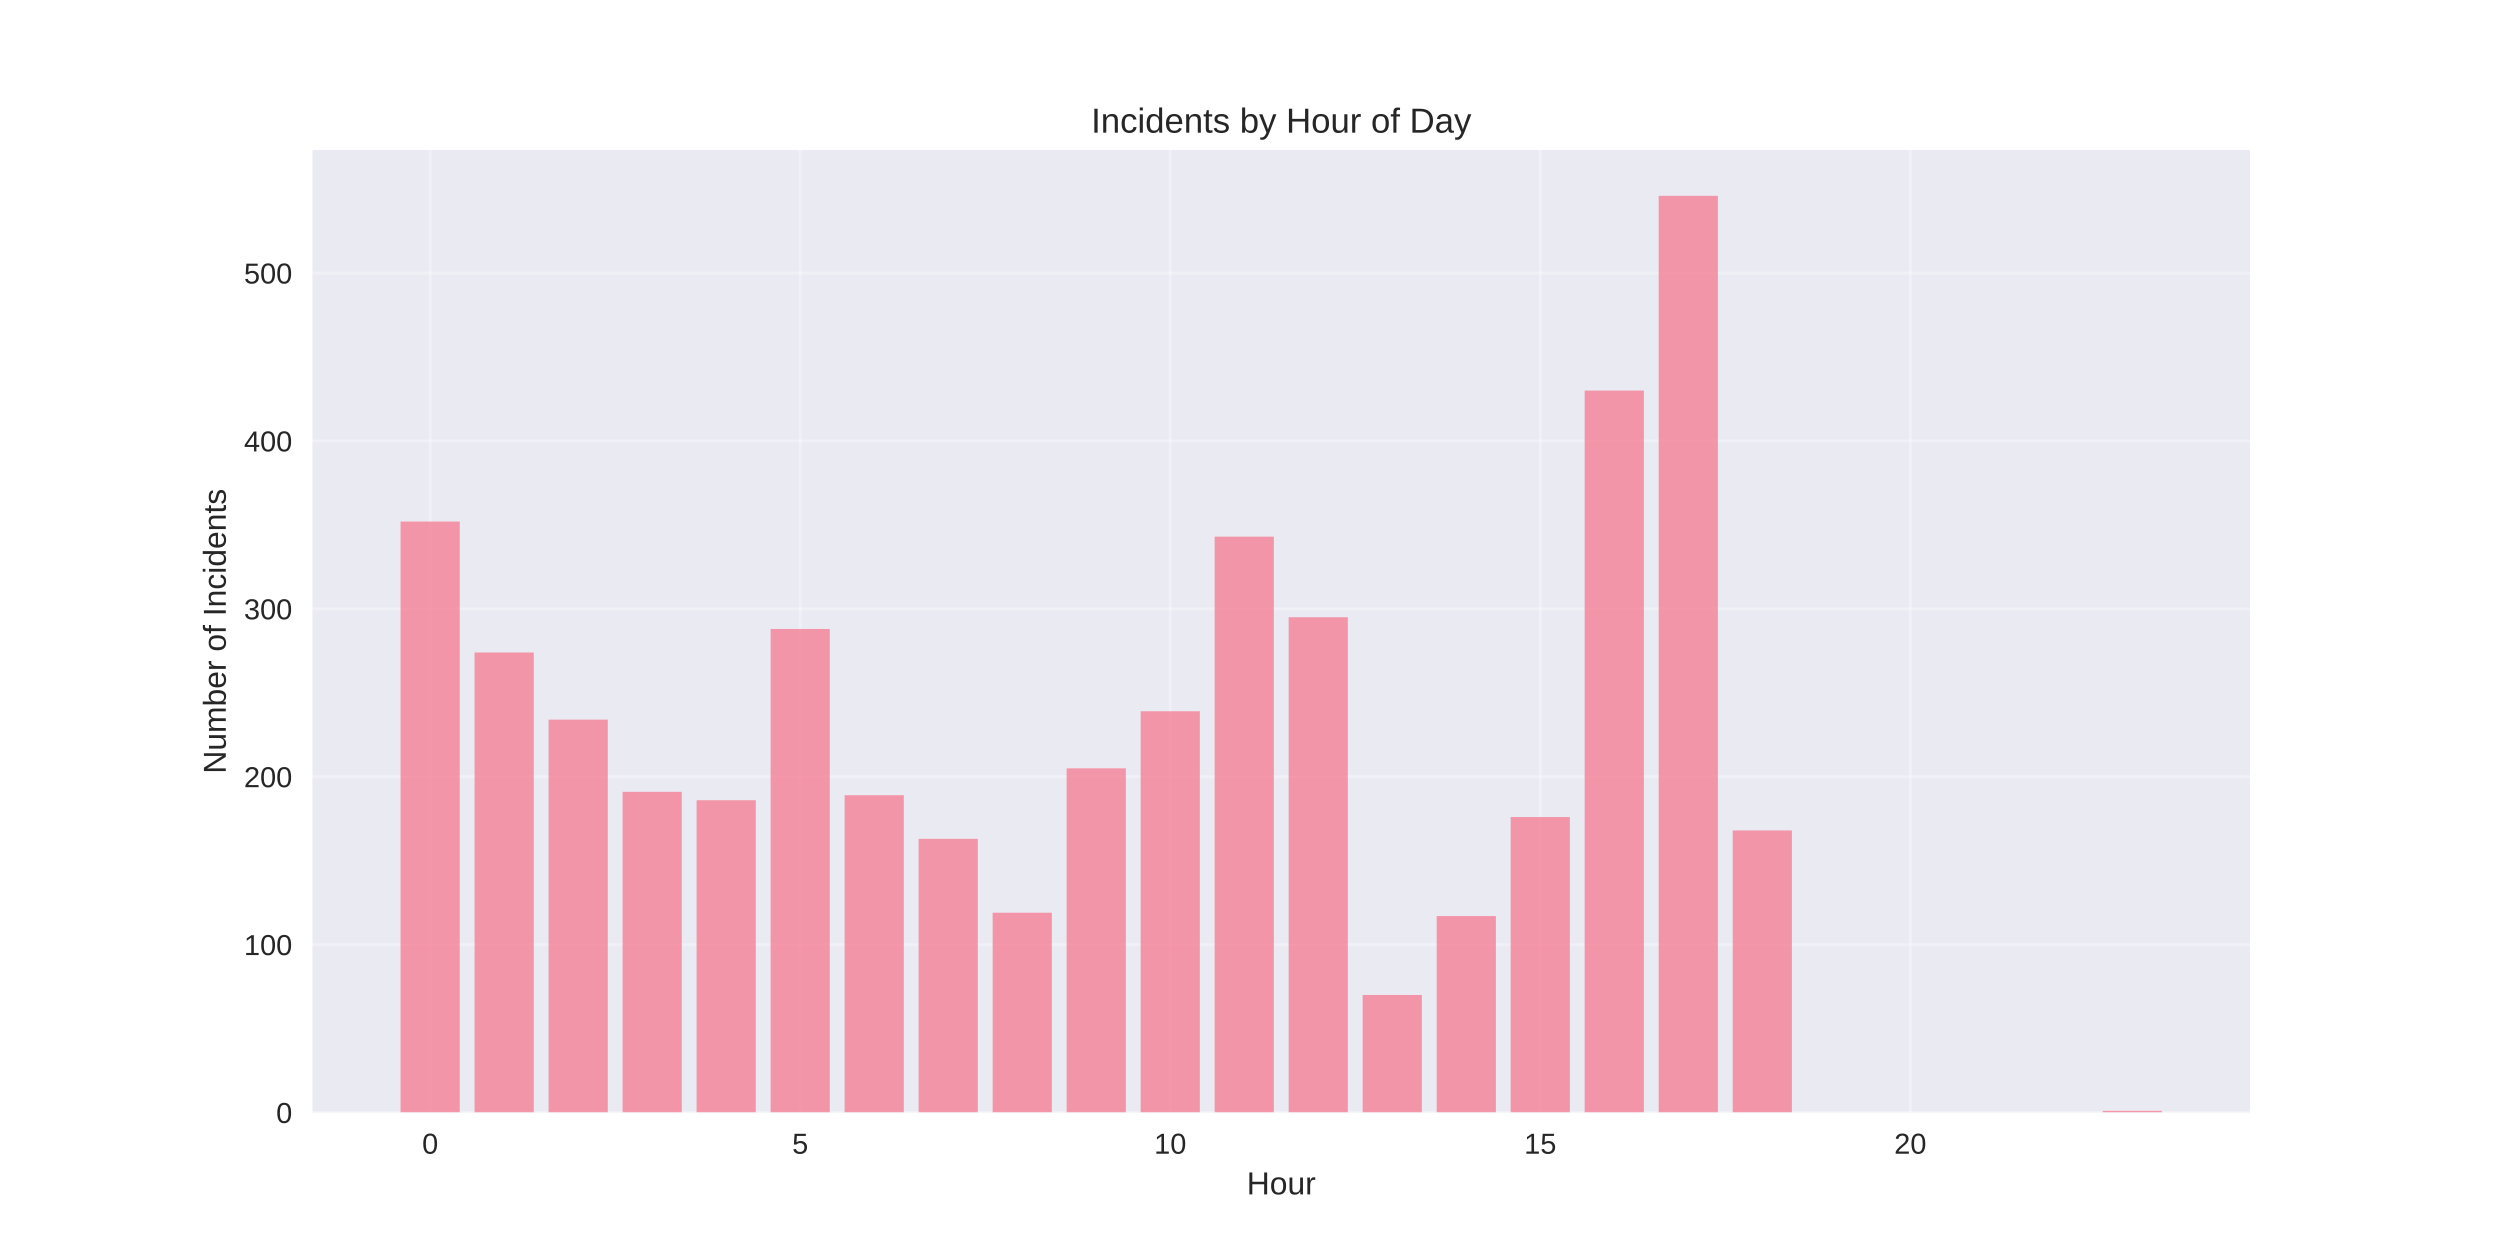
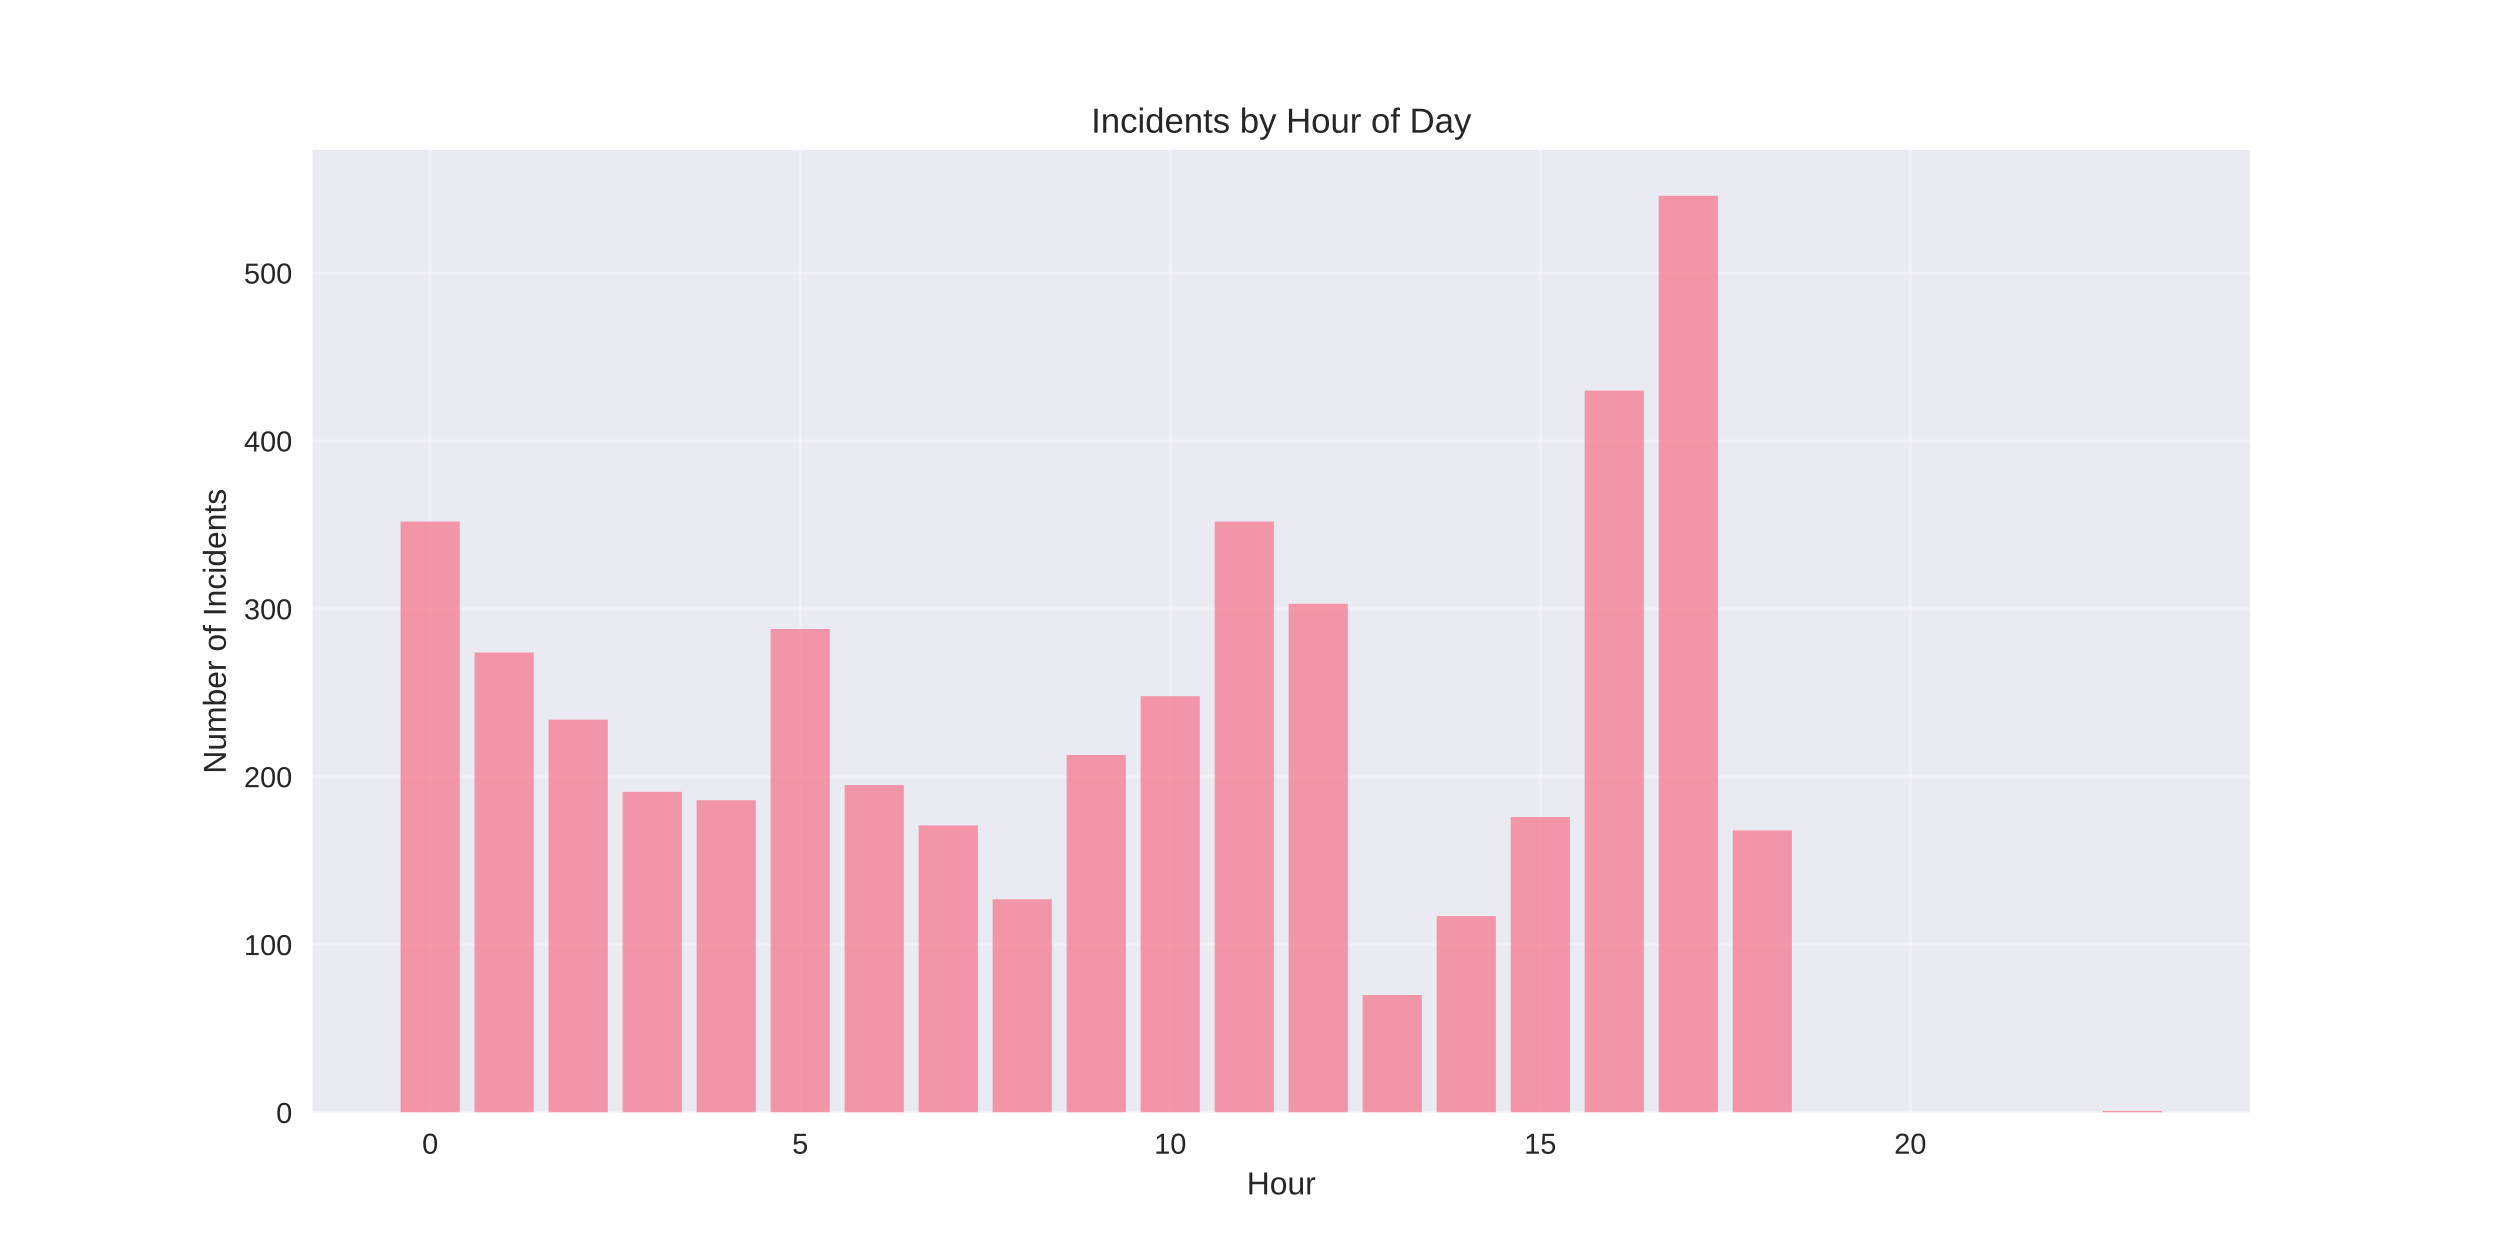
<svg xmlns="http://www.w3.org/2000/svg" width="864pt" height="432pt" viewBox="0 0 864 432" version="1.1">
  <defs>
    <style type="text/css">*{stroke-linejoin: round; stroke-linecap: butt}</style>
  </defs>
  <g id="figure_1">
    <g id="patch_1">
      <path d="M 0 432  L 864 432  L 864 0  L 0 0  z " style="fill: #ffffff" />
    </g>
    <g id="axes_1">
      <g id="patch_2">
        <path d="M 108 384.48  L 777.6 384.48  L 777.6 51.84  L 108 51.84  z " style="fill: #eaeaf2" />
      </g>
      <g id="matplotlib.axis_1">
        <g id="xtick_1">
          <g id="line2d_1">
-             <path d="M 148.667 384.48  L 148.667 51.84  " clip-path="url(#p25a3c4bd6f)" style="fill: none; stroke: #ffffff; stroke-opacity: 0.3; stroke-linecap: round" />
+             <path d="M 148.667 384.48  L 148.667 51.84  " clip-path="url(#p0fd73067bd)" style="fill: none; stroke: #ffffff; stroke-opacity: 0.3; stroke-linecap: round" />
          </g>
          <g id="line2d_2" />
          <g id="text_1">
            <text style="fill: #262626; font: 10px 'Arial', 'Liberation Sans', 'DejaVu Sans', 'Bitstream Vera Sans', sans-serif; text-anchor: middle" x="148.667" y="398.727" transform="rotate(-0 148.6671 398.7269)">0</text>
          </g>
        </g>
        <g id="xtick_2">
          <g id="line2d_3">
-             <path d="M 276.551 384.48  L 276.551 51.84  " clip-path="url(#p25a3c4bd6f)" style="fill: none; stroke: #ffffff; stroke-opacity: 0.3; stroke-linecap: round" />
+             <path d="M 276.551 384.48  L 276.551 51.84  " clip-path="url(#p0fd73067bd)" style="fill: none; stroke: #ffffff; stroke-opacity: 0.3; stroke-linecap: round" />
          </g>
          <g id="line2d_4" />
          <g id="text_2">
            <text style="fill: #262626; font: 10px 'Arial', 'Liberation Sans', 'DejaVu Sans', 'Bitstream Vera Sans', sans-serif; text-anchor: middle" x="276.551" y="398.727" transform="rotate(-0 276.551 398.7269)">5</text>
          </g>
        </g>
        <g id="xtick_3">
          <g id="line2d_5">
-             <path d="M 404.435 384.48  L 404.435 51.84  " clip-path="url(#p25a3c4bd6f)" style="fill: none; stroke: #ffffff; stroke-opacity: 0.3; stroke-linecap: round" />
+             <path d="M 404.435 384.48  L 404.435 51.84  " clip-path="url(#p0fd73067bd)" style="fill: none; stroke: #ffffff; stroke-opacity: 0.3; stroke-linecap: round" />
          </g>
          <g id="line2d_6" />
          <g id="text_3">
            <text style="fill: #262626; font: 10px 'Arial', 'Liberation Sans', 'DejaVu Sans', 'Bitstream Vera Sans', sans-serif; text-anchor: middle" x="404.435" y="398.727" transform="rotate(-0 404.4348 398.7269)">10</text>
          </g>
        </g>
        <g id="xtick_4">
          <g id="line2d_7">
-             <path d="M 532.319 384.48  L 532.319 51.84  " clip-path="url(#p25a3c4bd6f)" style="fill: none; stroke: #ffffff; stroke-opacity: 0.3; stroke-linecap: round" />
+             <path d="M 532.319 384.48  L 532.319 51.84  " clip-path="url(#p0fd73067bd)" style="fill: none; stroke: #ffffff; stroke-opacity: 0.3; stroke-linecap: round" />
          </g>
          <g id="line2d_8" />
          <g id="text_4">
            <text style="fill: #262626; font: 10px 'Arial', 'Liberation Sans', 'DejaVu Sans', 'Bitstream Vera Sans', sans-serif; text-anchor: middle" x="532.319" y="398.727" transform="rotate(-0 532.3187 398.7269)">15</text>
          </g>
        </g>
        <g id="xtick_5">
          <g id="line2d_9">
-             <path d="M 660.203 384.48  L 660.203 51.84  " clip-path="url(#p25a3c4bd6f)" style="fill: none; stroke: #ffffff; stroke-opacity: 0.3; stroke-linecap: round" />
+             <path d="M 660.203 384.48  L 660.203 51.84  " clip-path="url(#p0fd73067bd)" style="fill: none; stroke: #ffffff; stroke-opacity: 0.3; stroke-linecap: round" />
          </g>
          <g id="line2d_10" />
          <g id="text_5">
            <text style="fill: #262626; font: 10px 'Arial', 'Liberation Sans', 'DejaVu Sans', 'Bitstream Vera Sans', sans-serif; text-anchor: middle" x="660.203" y="398.727" transform="rotate(-0 660.2026 398.7269)">20</text>
          </g>
        </g>
        <g id="text_6">
          <text style="fill: #262626; font: 11px 'Arial', 'Liberation Sans', 'DejaVu Sans', 'Bitstream Vera Sans', sans-serif; text-anchor: middle" x="442.8" y="412.773" transform="rotate(-0 442.8 412.7734)">Hour</text>
        </g>
      </g>
      <g id="matplotlib.axis_2">
        <g id="ytick_1">
          <g id="line2d_11">
-             <path d="M 108 384.48  L 777.6 384.48  " clip-path="url(#p25a3c4bd6f)" style="fill: none; stroke: #ffffff; stroke-opacity: 0.3; stroke-linecap: round" />
+             <path d="M 108 384.48  L 777.6 384.48  " clip-path="url(#p0fd73067bd)" style="fill: none; stroke: #ffffff; stroke-opacity: 0.3; stroke-linecap: round" />
          </g>
          <g id="line2d_12" />
          <g id="text_7">
            <text style="fill: #262626; font: 10px 'Arial', 'Liberation Sans', 'DejaVu Sans', 'Bitstream Vera Sans', sans-serif; text-anchor: end" x="101" y="388.103" transform="rotate(-0 101 388.1034)">0</text>
          </g>
        </g>
        <g id="ytick_2">
          <g id="line2d_13">
-             <path d="M 108 326.458  L 777.6 326.458  " clip-path="url(#p25a3c4bd6f)" style="fill: none; stroke: #ffffff; stroke-opacity: 0.3; stroke-linecap: round" />
+             <path d="M 108 326.458  L 777.6 326.458  " clip-path="url(#p0fd73067bd)" style="fill: none; stroke: #ffffff; stroke-opacity: 0.3; stroke-linecap: round" />
          </g>
          <g id="line2d_14" />
          <g id="text_8">
            <text style="fill: #262626; font: 10px 'Arial', 'Liberation Sans', 'DejaVu Sans', 'Bitstream Vera Sans', sans-serif; text-anchor: end" x="101" y="330.081" transform="rotate(-0 101 330.0815)">100</text>
          </g>
        </g>
        <g id="ytick_3">
          <g id="line2d_15">
-             <path d="M 108 268.436  L 777.6 268.436  " clip-path="url(#p25a3c4bd6f)" style="fill: none; stroke: #ffffff; stroke-opacity: 0.3; stroke-linecap: round" />
+             <path d="M 108 268.436  L 777.6 268.436  " clip-path="url(#p0fd73067bd)" style="fill: none; stroke: #ffffff; stroke-opacity: 0.3; stroke-linecap: round" />
          </g>
          <g id="line2d_16" />
          <g id="text_9">
            <text style="fill: #262626; font: 10px 'Arial', 'Liberation Sans', 'DejaVu Sans', 'Bitstream Vera Sans', sans-serif; text-anchor: end" x="101" y="272.059" transform="rotate(-0 101 272.0595)">200</text>
          </g>
        </g>
        <g id="ytick_4">
          <g id="line2d_17">
-             <path d="M 108 210.414  L 777.6 210.414  " clip-path="url(#p25a3c4bd6f)" style="fill: none; stroke: #ffffff; stroke-opacity: 0.3; stroke-linecap: round" />
+             <path d="M 108 210.414  L 777.6 210.414  " clip-path="url(#p0fd73067bd)" style="fill: none; stroke: #ffffff; stroke-opacity: 0.3; stroke-linecap: round" />
          </g>
          <g id="line2d_18" />
          <g id="text_10">
            <text style="fill: #262626; font: 10px 'Arial', 'Liberation Sans', 'DejaVu Sans', 'Bitstream Vera Sans', sans-serif; text-anchor: end" x="101" y="214.038" transform="rotate(-0 101 214.0375)">300</text>
          </g>
        </g>
        <g id="ytick_5">
          <g id="line2d_19">
-             <path d="M 108 152.392  L 777.6 152.392  " clip-path="url(#p25a3c4bd6f)" style="fill: none; stroke: #ffffff; stroke-opacity: 0.3; stroke-linecap: round" />
+             <path d="M 108 152.392  L 777.6 152.392  " clip-path="url(#p0fd73067bd)" style="fill: none; stroke: #ffffff; stroke-opacity: 0.3; stroke-linecap: round" />
          </g>
          <g id="line2d_20" />
          <g id="text_11">
            <text style="fill: #262626; font: 10px 'Arial', 'Liberation Sans', 'DejaVu Sans', 'Bitstream Vera Sans', sans-serif; text-anchor: end" x="101" y="156.016" transform="rotate(-0 101 156.0155)">400</text>
          </g>
        </g>
        <g id="ytick_6">
          <g id="line2d_21">
-             <path d="M 108 94.37  L 777.6 94.37  " clip-path="url(#p25a3c4bd6f)" style="fill: none; stroke: #ffffff; stroke-opacity: 0.3; stroke-linecap: round" />
+             <path d="M 108 94.37  L 777.6 94.37  " clip-path="url(#p0fd73067bd)" style="fill: none; stroke: #ffffff; stroke-opacity: 0.3; stroke-linecap: round" />
          </g>
          <g id="line2d_22" />
          <g id="text_12">
            <text style="fill: #262626; font: 10px 'Arial', 'Liberation Sans', 'DejaVu Sans', 'Bitstream Vera Sans', sans-serif; text-anchor: end" x="101" y="97.994" transform="rotate(-0 101 97.99355)">500</text>
          </g>
        </g>
        <g id="text_13">
          <text style="fill: #262626; font: 11px 'Arial', 'Liberation Sans', 'DejaVu Sans', 'Bitstream Vera Sans', sans-serif; text-anchor: middle" x="78.035" y="218.16" transform="rotate(-90 78.03469 218.16)">Number of Incidents</text>
        </g>
      </g>
      <g id="patch_3">
-         <path d="M 138.436 384.48  L 158.898 384.48  L 158.898 180.243  L 138.436 180.243  z " clip-path="url(#p25a3c4bd6f)" style="fill: #f77189; opacity: 0.7" />
+         <path d="M 138.436 384.48  L 158.898 384.48  L 158.898 180.243  L 138.436 180.243  z " clip-path="url(#p0fd73067bd)" style="fill: #f77189; opacity: 0.7" />
      </g>
      <g id="patch_4">
-         <path d="M 164.013 384.48  L 184.475 384.48  L 184.475 225.5  L 164.013 225.5  z " clip-path="url(#p25a3c4bd6f)" style="fill: #f77189; opacity: 0.7" />
+         <path d="M 164.013 384.48  L 184.475 384.48  L 184.475 225.5  L 164.013 225.5  z " clip-path="url(#p0fd73067bd)" style="fill: #f77189; opacity: 0.7" />
      </g>
      <g id="patch_5">
-         <path d="M 189.59 384.48  L 210.051 384.48  L 210.051 248.709  L 189.59 248.709  z " clip-path="url(#p25a3c4bd6f)" style="fill: #f77189; opacity: 0.7" />
+         <path d="M 189.59 384.48  L 210.051 384.48  L 210.051 248.709  L 189.59 248.709  z " clip-path="url(#p0fd73067bd)" style="fill: #f77189; opacity: 0.7" />
      </g>
      <g id="patch_6">
-         <path d="M 215.167 384.48  L 235.628 384.48  L 235.628 273.658  L 215.167 273.658  z " clip-path="url(#p25a3c4bd6f)" style="fill: #f77189; opacity: 0.7" />
+         <path d="M 215.167 384.48  L 235.628 384.48  L 235.628 273.658  L 215.167 273.658  z " clip-path="url(#p0fd73067bd)" style="fill: #f77189; opacity: 0.7" />
      </g>
      <g id="patch_7">
-         <path d="M 240.743 384.48  L 261.205 384.48  L 261.205 276.559  L 240.743 276.559  z " clip-path="url(#p25a3c4bd6f)" style="fill: #f77189; opacity: 0.7" />
+         <path d="M 240.743 384.48  L 261.205 384.48  L 261.205 276.559  L 240.743 276.559  z " clip-path="url(#p0fd73067bd)" style="fill: #f77189; opacity: 0.7" />
      </g>
      <g id="patch_8">
-         <path d="M 266.32 384.48  L 286.782 384.48  L 286.782 217.377  L 266.32 217.377  z " clip-path="url(#p25a3c4bd6f)" style="fill: #f77189; opacity: 0.7" />
+         <path d="M 266.32 384.48  L 286.782 384.48  L 286.782 217.377  L 266.32 217.377  z " clip-path="url(#p0fd73067bd)" style="fill: #f77189; opacity: 0.7" />
      </g>
      <g id="patch_9">
-         <path d="M 291.897 384.48  L 312.358 384.48  L 312.358 274.818  L 291.897 274.818  z " clip-path="url(#p25a3c4bd6f)" style="fill: #f77189; opacity: 0.7" />
+         <path d="M 291.897 384.48  L 312.358 384.48  L 312.358 271.337  L 291.897 271.337  z " clip-path="url(#p0fd73067bd)" style="fill: #f77189; opacity: 0.7" />
      </g>
      <g id="patch_10">
-         <path d="M 317.474 384.48  L 337.935 384.48  L 337.935 289.904  L 317.474 289.904  z " clip-path="url(#p25a3c4bd6f)" style="fill: #f77189; opacity: 0.7" />
+         <path d="M 317.474 384.48  L 337.935 384.48  L 337.935 285.262  L 317.474 285.262  z " clip-path="url(#p0fd73067bd)" style="fill: #f77189; opacity: 0.7" />
      </g>
      <g id="patch_11">
-         <path d="M 343.051 384.48  L 363.512 384.48  L 363.512 315.434  L 343.051 315.434  z " clip-path="url(#p25a3c4bd6f)" style="fill: #f77189; opacity: 0.7" />
+         <path d="M 343.051 384.48  L 363.512 384.48  L 363.512 310.792  L 343.051 310.792  z " clip-path="url(#p0fd73067bd)" style="fill: #f77189; opacity: 0.7" />
      </g>
      <g id="patch_12">
-         <path d="M 368.627 384.48  L 389.089 384.48  L 389.089 265.535  L 368.627 265.535  z " clip-path="url(#p25a3c4bd6f)" style="fill: #f77189; opacity: 0.7" />
+         <path d="M 368.627 384.48  L 389.089 384.48  L 389.089 260.893  L 368.627 260.893  z " clip-path="url(#p0fd73067bd)" style="fill: #f77189; opacity: 0.7" />
      </g>
      <g id="patch_13">
-         <path d="M 394.204 384.48  L 414.666 384.48  L 414.666 245.807  L 394.204 245.807  z " clip-path="url(#p25a3c4bd6f)" style="fill: #f77189; opacity: 0.7" />
+         <path d="M 394.204 384.48  L 414.666 384.48  L 414.666 240.585  L 394.204 240.585  z " clip-path="url(#p0fd73067bd)" style="fill: #f77189; opacity: 0.7" />
      </g>
      <g id="patch_14">
-         <path d="M 419.781 384.48  L 440.242 384.48  L 440.242 185.465  L 419.781 185.465  z " clip-path="url(#p25a3c4bd6f)" style="fill: #f77189; opacity: 0.7" />
+         <path d="M 419.781 384.48  L 440.242 384.48  L 440.242 180.243  L 419.781 180.243  z " clip-path="url(#p0fd73067bd)" style="fill: #f77189; opacity: 0.7" />
      </g>
      <g id="patch_15">
-         <path d="M 445.358 384.48  L 465.819 384.48  L 465.819 213.315  L 445.358 213.315  z " clip-path="url(#p25a3c4bd6f)" style="fill: #f77189; opacity: 0.7" />
+         <path d="M 445.358 384.48  L 465.819 384.48  L 465.819 208.673  L 445.358 208.673  z " clip-path="url(#p0fd73067bd)" style="fill: #f77189; opacity: 0.7" />
      </g>
      <g id="patch_16">
-         <path d="M 470.934 384.48  L 491.396 384.48  L 491.396 343.865  L 470.934 343.865  z " clip-path="url(#p25a3c4bd6f)" style="fill: #f77189; opacity: 0.7" />
+         <path d="M 470.934 384.48  L 491.396 384.48  L 491.396 343.865  L 470.934 343.865  z " clip-path="url(#p0fd73067bd)" style="fill: #f77189; opacity: 0.7" />
      </g>
      <g id="patch_17">
-         <path d="M 496.511 384.48  L 516.973 384.48  L 516.973 316.594  L 496.511 316.594  z " clip-path="url(#p25a3c4bd6f)" style="fill: #f77189; opacity: 0.7" />
+         <path d="M 496.511 384.48  L 516.973 384.48  L 516.973 316.594  L 496.511 316.594  z " clip-path="url(#p0fd73067bd)" style="fill: #f77189; opacity: 0.7" />
      </g>
      <g id="patch_18">
-         <path d="M 522.088 384.48  L 542.549 384.48  L 542.549 282.361  L 522.088 282.361  z " clip-path="url(#p25a3c4bd6f)" style="fill: #f77189; opacity: 0.7" />
+         <path d="M 522.088 384.48  L 542.549 384.48  L 542.549 282.361  L 522.088 282.361  z " clip-path="url(#p0fd73067bd)" style="fill: #f77189; opacity: 0.7" />
      </g>
      <g id="patch_19">
-         <path d="M 547.665 384.48  L 568.126 384.48  L 568.126 134.985  L 547.665 134.985  z " clip-path="url(#p25a3c4bd6f)" style="fill: #f77189; opacity: 0.7" />
+         <path d="M 547.665 384.48  L 568.126 384.48  L 568.126 134.985  L 547.665 134.985  z " clip-path="url(#p0fd73067bd)" style="fill: #f77189; opacity: 0.7" />
      </g>
      <g id="patch_20">
-         <path d="M 573.242 384.48  L 593.703 384.48  L 593.703 67.68  L 573.242 67.68  z " clip-path="url(#p25a3c4bd6f)" style="fill: #f77189; opacity: 0.7" />
+         <path d="M 573.242 384.48  L 593.703 384.48  L 593.703 67.68  L 573.242 67.68  z " clip-path="url(#p0fd73067bd)" style="fill: #f77189; opacity: 0.7" />
      </g>
      <g id="patch_21">
-         <path d="M 598.818 384.48  L 619.28 384.48  L 619.28 287.003  L 598.818 287.003  z " clip-path="url(#p25a3c4bd6f)" style="fill: #f77189; opacity: 0.7" />
+         <path d="M 598.818 384.48  L 619.28 384.48  L 619.28 287.003  L 598.818 287.003  z " clip-path="url(#p0fd73067bd)" style="fill: #f77189; opacity: 0.7" />
      </g>
      <g id="patch_22">
-         <path d="M 726.702 384.48  L 747.164 384.48  L 747.164 383.9  L 726.702 383.9  z " clip-path="url(#p25a3c4bd6f)" style="fill: #f77189; opacity: 0.7" />
+         <path d="M 726.702 384.48  L 747.164 384.48  L 747.164 383.9  L 726.702 383.9  z " clip-path="url(#p0fd73067bd)" style="fill: #f77189; opacity: 0.7" />
      </g>
      <g id="patch_23">
        <path d="M 108 384.48  L 108 51.84  " style="fill: none" />
      </g>
      <g id="patch_24">
        <path d="M 777.6 384.48  L 777.6 51.84  " style="fill: none" />
      </g>
      <g id="patch_25">
        <path d="M 108 384.48  L 777.6 384.48  " style="fill: none" />
      </g>
      <g id="patch_26">
        <path d="M 108 51.84  L 777.6 51.84  " style="fill: none" />
      </g>
      <g id="text_14">
        <text style="fill: #262626; font: 12px 'Arial', 'Liberation Sans', 'DejaVu Sans', 'Bitstream Vera Sans', sans-serif; text-anchor: middle" x="442.8" y="45.84" transform="rotate(-0 442.8 45.84)">Incidents by Hour of Day</text>
      </g>
    </g>
  </g>
  <defs>
-     <clipPath id="p25a3c4bd6f">
+     <clipPath id="p0fd73067bd">
      <rect x="108" y="51.84" width="669.6" height="332.64" />
    </clipPath>
  </defs>
</svg>
